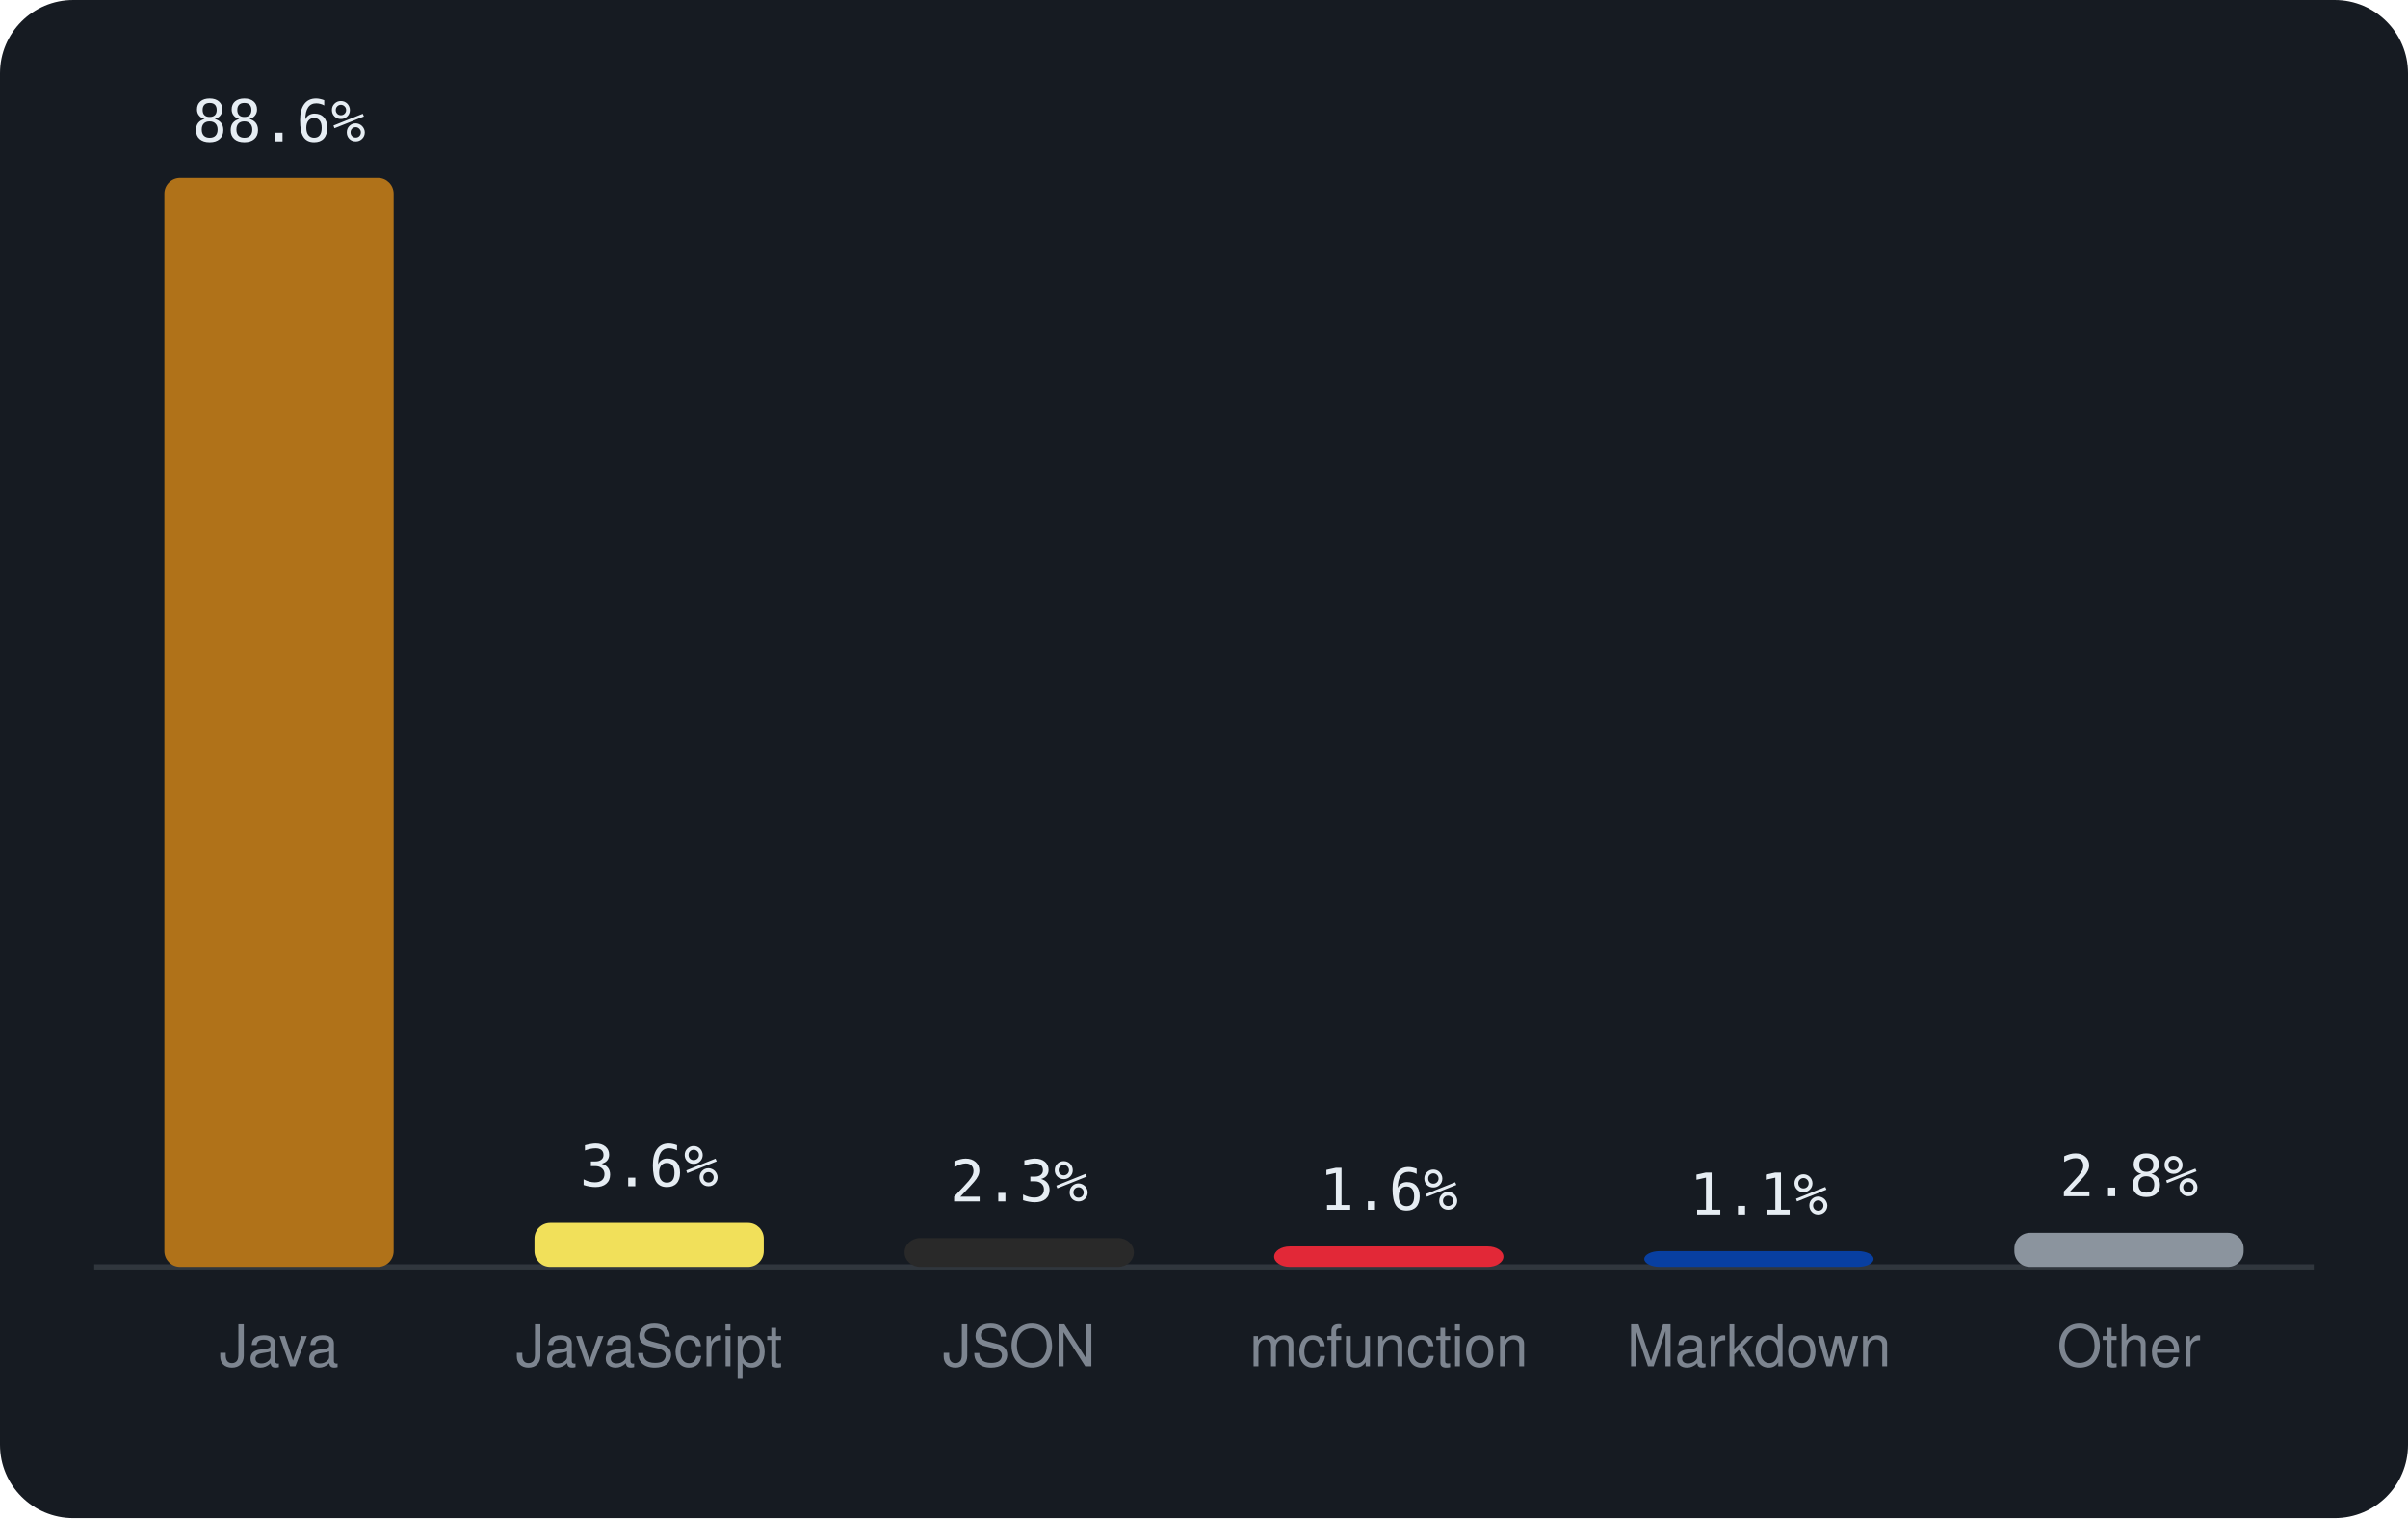
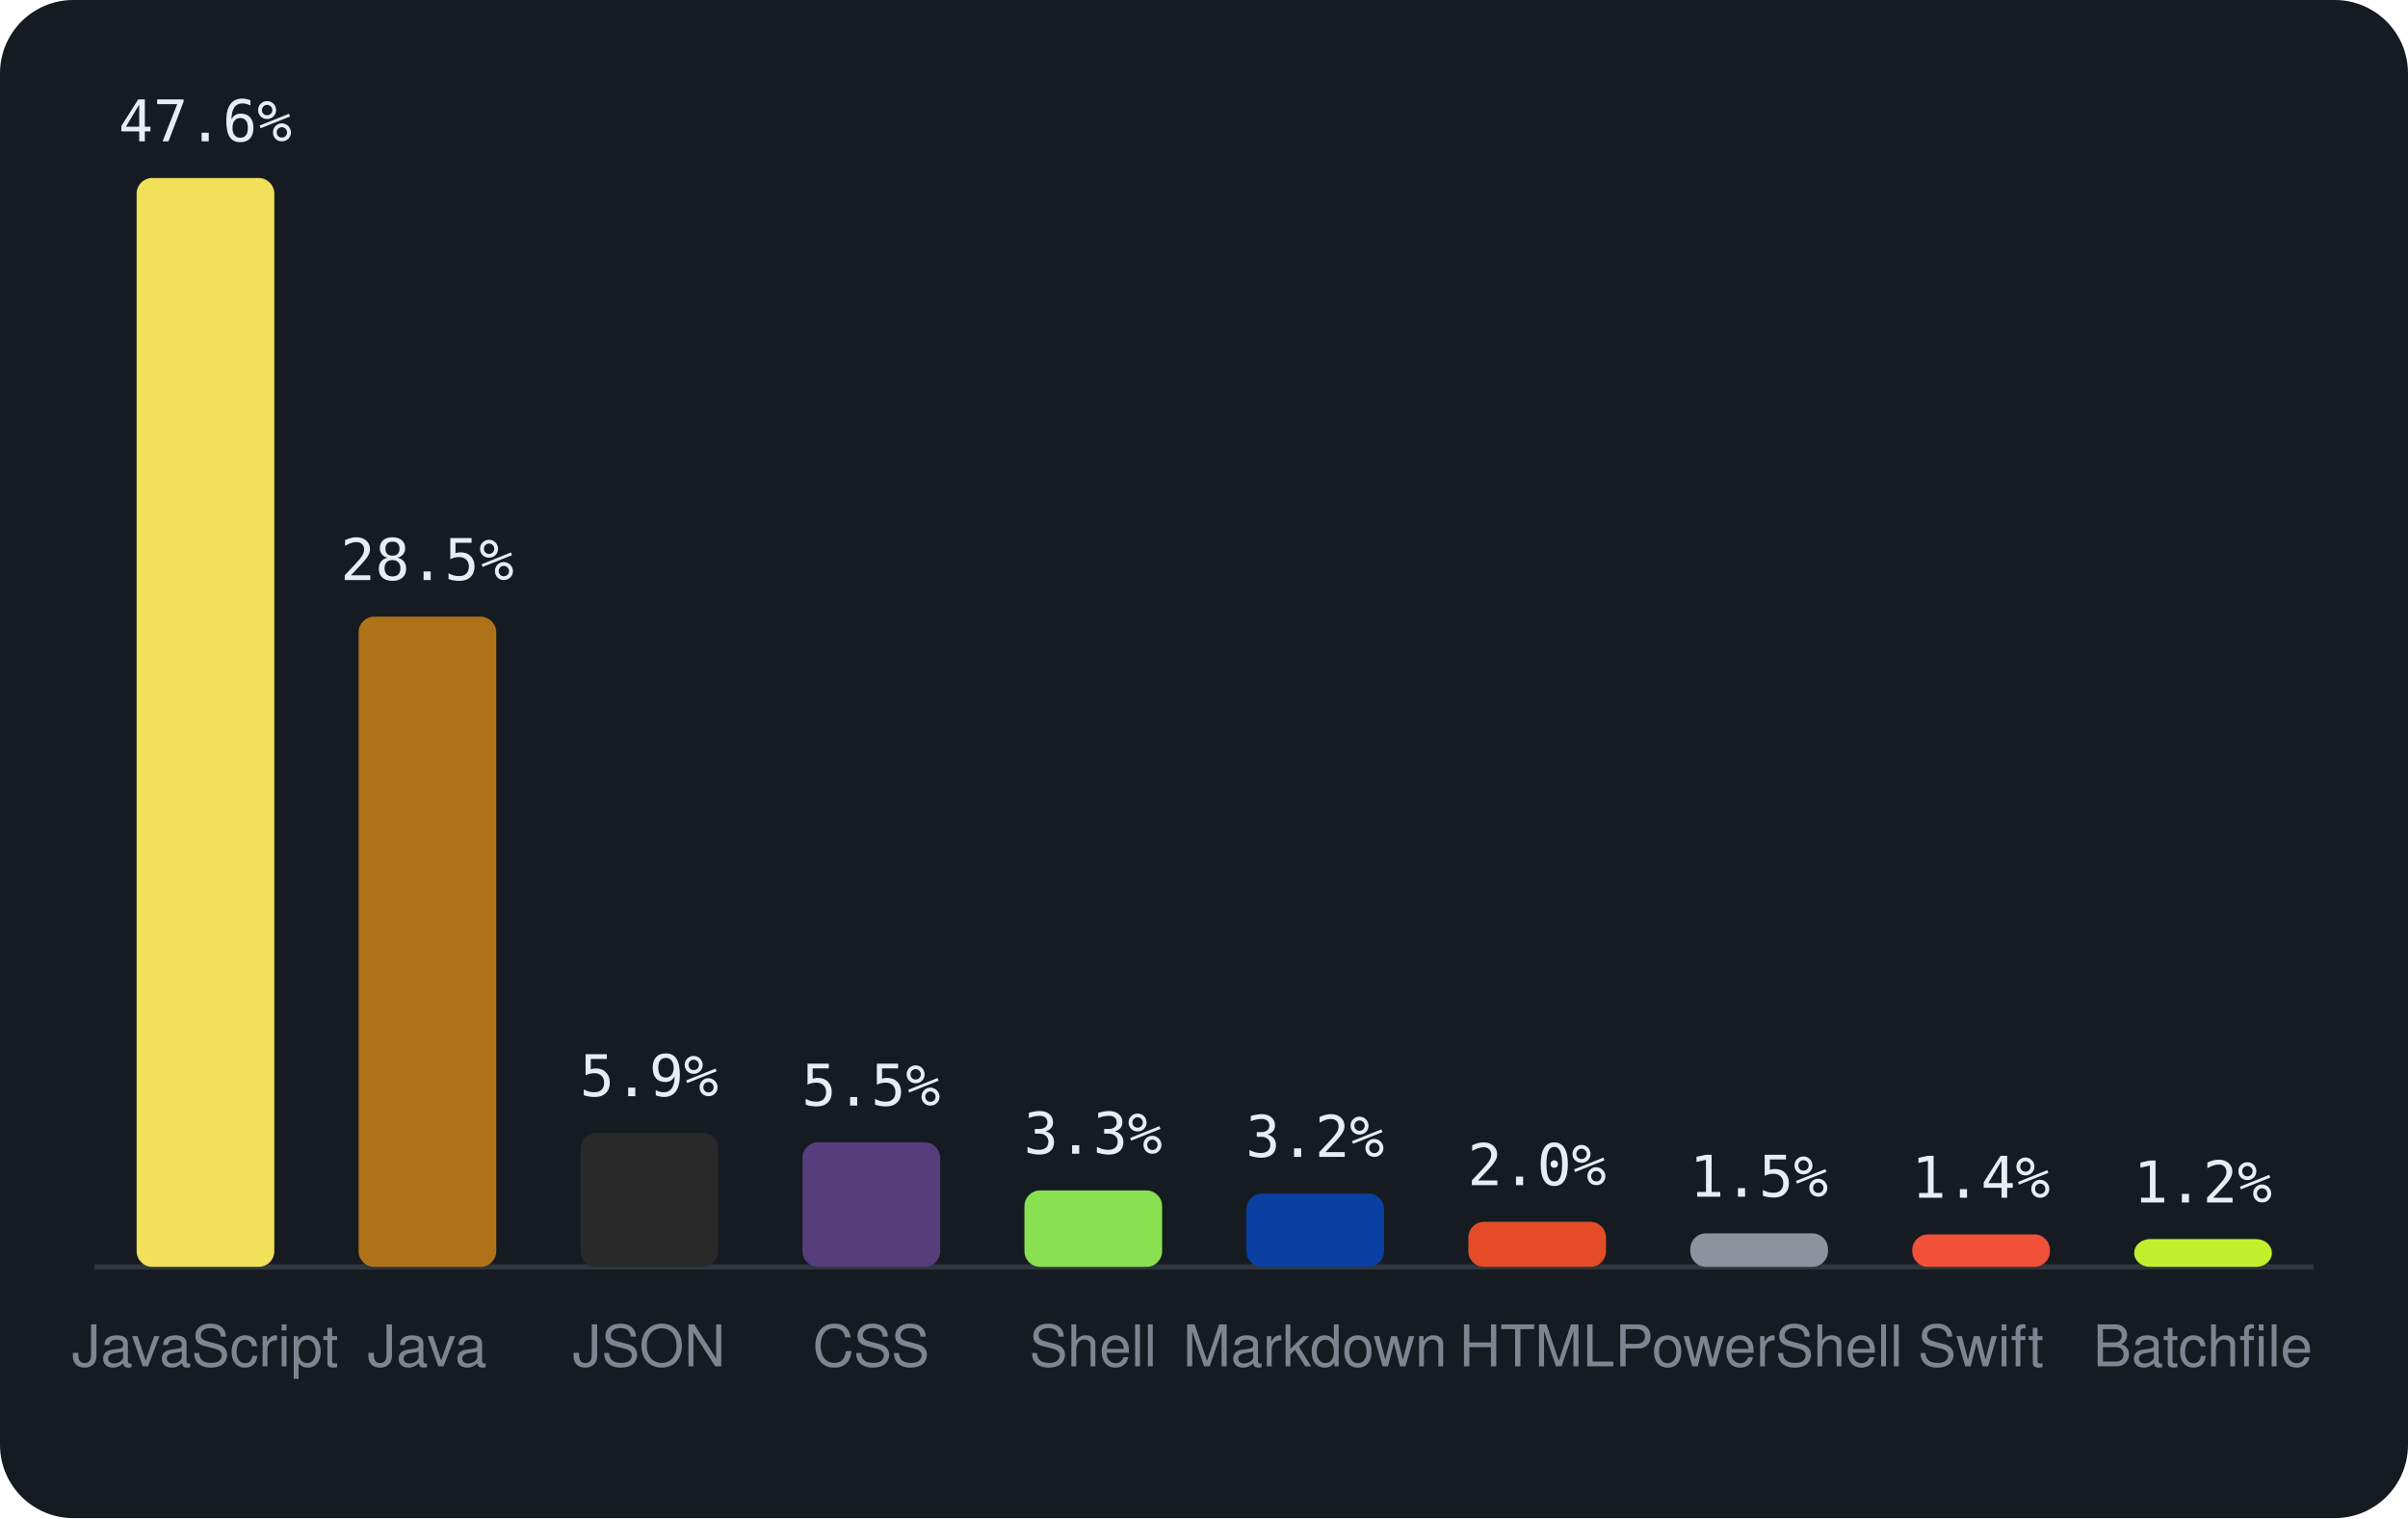
<svg xmlns="http://www.w3.org/2000/svg" viewBox="0 0 460 290" width="460" height="290" font-family="-apple-system,BlinkMacSystemFont,'Segoe UI',Helvetica,Arial,sans-serif">
  <rect width="460" height="290" rx="14" fill="#161b22" />
  <line x1="18" y1="242" x2="442" y2="242" stroke="#30363d" />
-   <rect x="31.4" y="34.0" width="43.8" height="208.0" rx="3" fill="#b07219" />
-   <text x="53.3" y="27.0" text-anchor="middle" font-size="11" font-family="monospace" fill="#e6edf3">88.6%</text>
-   <text x="53.3" y="261" text-anchor="middle" font-size="11" fill="#7d8590">Java</text>
-   <rect x="102.1" y="233.6" width="43.8" height="8.4" rx="3" fill="#f1e05a" />
-   <text x="124.0" y="226.6" text-anchor="middle" font-size="11" font-family="monospace" fill="#e6edf3">3.6%</text>
-   <text x="124.0" y="261" text-anchor="middle" font-size="11" fill="#7d8590">JavaScript</text>
-   <rect x="172.8" y="236.5" width="43.8" height="5.5" rx="3" fill="#292929" />
-   <text x="194.7" y="229.5" text-anchor="middle" font-size="11" font-family="monospace" fill="#e6edf3">2.3%</text>
-   <text x="194.7" y="261" text-anchor="middle" font-size="11" fill="#7d8590">JSON</text>
-   <rect x="243.4" y="238.1" width="43.8" height="3.9" rx="3" fill="#E22837" />
-   <text x="265.3" y="231.1" text-anchor="middle" font-size="11" font-family="monospace" fill="#e6edf3">1.6%</text>
-   <text x="265.3" y="261" text-anchor="middle" font-size="11" fill="#7d8590">mcfunction</text>
-   <rect x="314.1" y="239.0" width="43.8" height="3.0" rx="3" fill="#083fa1" />
-   <text x="336.0" y="232.0" text-anchor="middle" font-size="11" font-family="monospace" fill="#e6edf3">1.1%</text>
-   <text x="336.0" y="261" text-anchor="middle" font-size="11" fill="#7d8590">Markdown</text>
-   <rect x="384.8" y="235.5" width="43.8" height="6.5" rx="3" fill="#8b949e" />
-   <text x="406.7" y="228.5" text-anchor="middle" font-size="11" font-family="monospace" fill="#e6edf3">2.8%</text>
-   <text x="406.7" y="261" text-anchor="middle" font-size="11" fill="#7d8590">Other</text>
+   <rect x="26.1" y="34.0" width="26.3" height="208.0" rx="3" fill="#f1e05a" />
+   <text x="39.2" y="27.0" text-anchor="middle" font-size="11" font-family="monospace" fill="#e6edf3">47.6%</text>
+   <text x="39.2" y="261" text-anchor="middle" font-size="11" fill="#7d8590">JavaScript</text>
+   <rect x="68.5" y="117.8" width="26.3" height="124.2" rx="3" fill="#b07219" />
+   <text x="81.6" y="110.8" text-anchor="middle" font-size="11" font-family="monospace" fill="#e6edf3">28.5%</text>
+   <text x="81.6" y="261" text-anchor="middle" font-size="11" fill="#7d8590">Java</text>
+   <rect x="110.9" y="216.4" width="26.3" height="25.6" rx="3" fill="#292929" />
+   <text x="124.0" y="209.4" text-anchor="middle" font-size="11" font-family="monospace" fill="#e6edf3">5.9%</text>
+   <text x="124.0" y="261" text-anchor="middle" font-size="11" fill="#7d8590">JSON</text>
+   <rect x="153.3" y="218.2" width="26.3" height="23.8" rx="3" fill="#563d7c" />
+   <text x="166.4" y="211.2" text-anchor="middle" font-size="11" font-family="monospace" fill="#e6edf3">5.5%</text>
+   <text x="166.4" y="261" text-anchor="middle" font-size="11" fill="#7d8590">CSS</text>
+   <rect x="195.7" y="227.4" width="26.3" height="14.6" rx="3" fill="#89e051" />
+   <text x="208.8" y="220.4" text-anchor="middle" font-size="11" font-family="monospace" fill="#e6edf3">3.3%</text>
+   <text x="208.8" y="261" text-anchor="middle" font-size="11" fill="#7d8590">Shell</text>
+   <rect x="238.1" y="228.0" width="26.3" height="14.0" rx="3" fill="#083fa1" />
+   <text x="251.2" y="221.0" text-anchor="middle" font-size="11" font-family="monospace" fill="#e6edf3">3.2%</text>
+   <text x="251.2" y="261" text-anchor="middle" font-size="11" fill="#7d8590">Markdown</text>
+   <rect x="280.5" y="233.4" width="26.3" height="8.6" rx="3" fill="#e34c26" />
+   <text x="293.6" y="226.4" text-anchor="middle" font-size="11" font-family="monospace" fill="#e6edf3">2.0%</text>
+   <text x="293.6" y="261" text-anchor="middle" font-size="11" fill="#7d8590">HTML</text>
+   <rect x="322.9" y="235.6" width="26.3" height="6.4" rx="3" fill="#8b949e" />
+   <text x="336.0" y="228.6" text-anchor="middle" font-size="11" font-family="monospace" fill="#e6edf3">1.5%</text>
+   <text x="336.0" y="261" text-anchor="middle" font-size="11" fill="#7d8590">PowerShell</text>
+   <rect x="365.3" y="235.8" width="26.3" height="6.2" rx="3" fill="#F05138" />
+   <text x="378.4" y="228.8" text-anchor="middle" font-size="11" font-family="monospace" fill="#e6edf3">1.4%</text>
+   <text x="378.4" y="261" text-anchor="middle" font-size="11" fill="#7d8590">Swift</text>
+   <rect x="407.7" y="236.7" width="26.3" height="5.3" rx="3" fill="#C1F12E" />
+   <text x="420.8" y="229.7" text-anchor="middle" font-size="11" font-family="monospace" fill="#e6edf3">1.2%</text>
+   <text x="420.8" y="261" text-anchor="middle" font-size="11" fill="#7d8590">Batchfile</text>
</svg>
